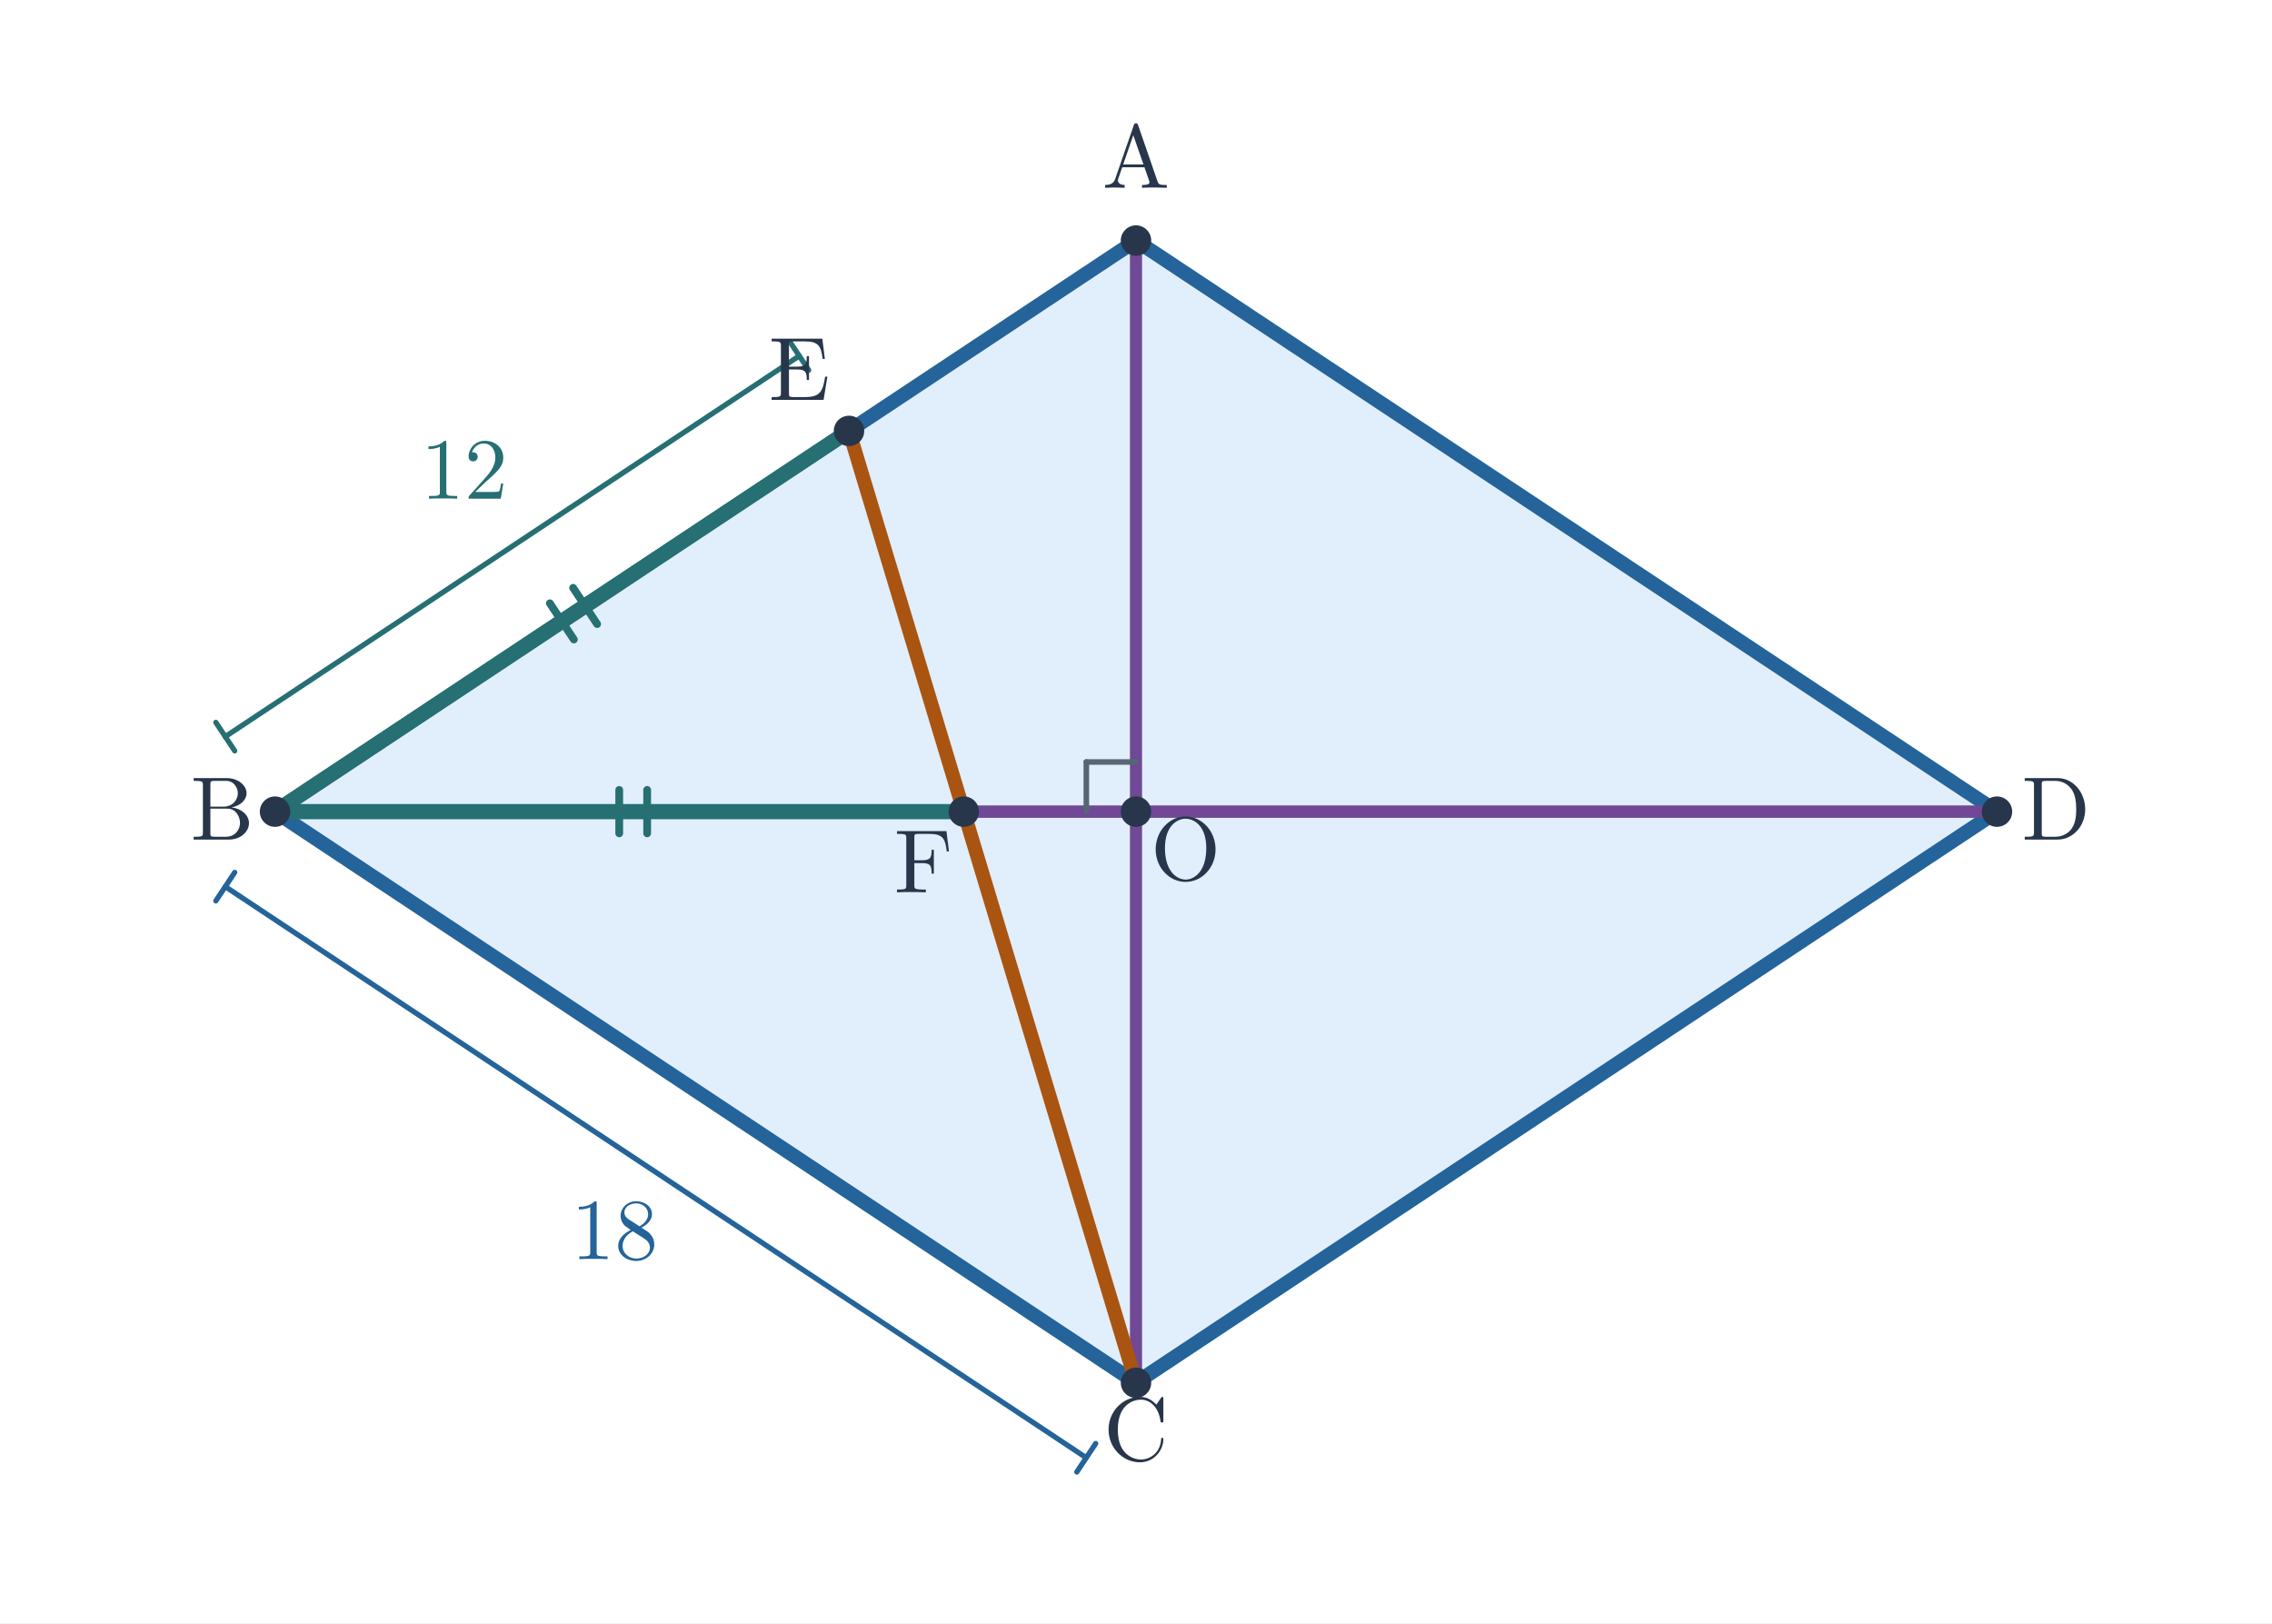
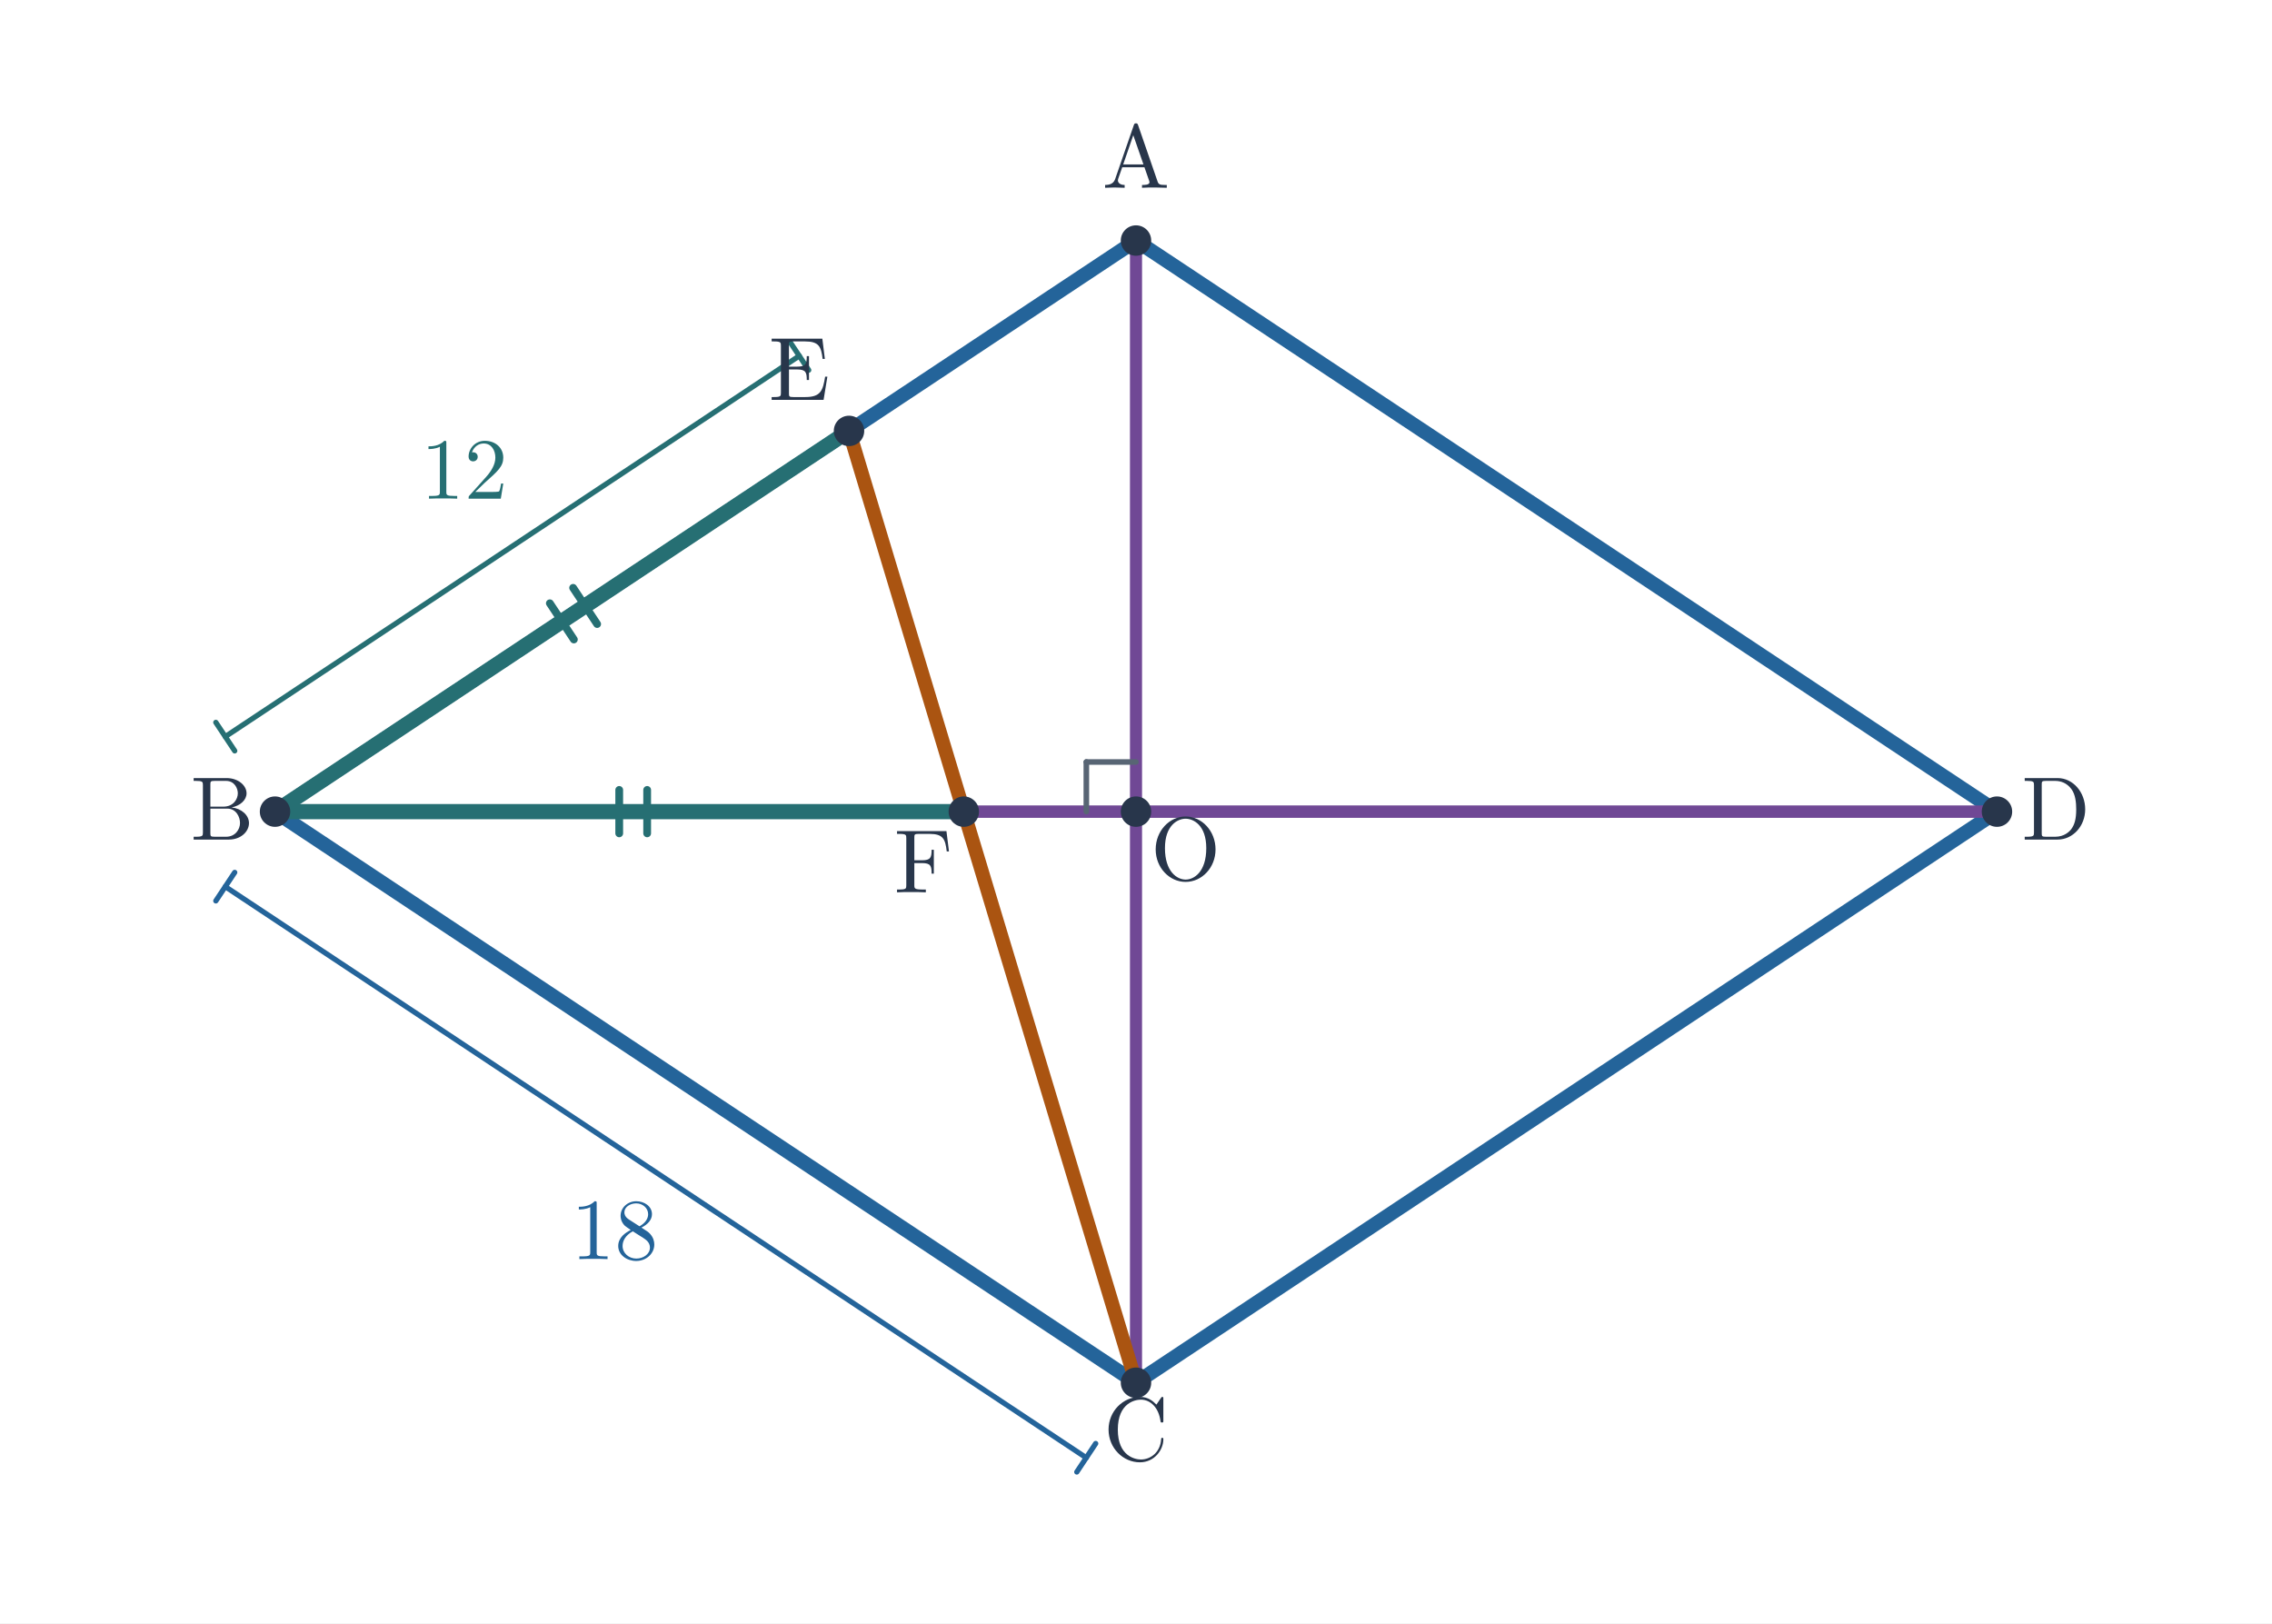
<svg xmlns="http://www.w3.org/2000/svg" viewBox="0 0 732 523" width="732" height="523" role="img" aria-labelledby="title desc">
  <rect width="732" height="523" fill="white" />
-   <polygon points="366,77.5 88.61,261.5 366,445.5 643.39,261.5" fill="#e1eefb" />
+   <polygon points="366,77.5 88.61,261.5 366,445.5 643.39,261.5" fill="none" />
  <line x1="88.61" y1="261.5" x2="273.536" y2="138.833" stroke="#24649a" stroke-width="4.6" stroke-linecap="round" />
  <line x1="273.536" y1="138.833" x2="366" y2="77.5" stroke="#24649a" stroke-width="4.6" stroke-linecap="round" />
  <line x1="366" y1="77.5" x2="643.39" y2="261.5" stroke="#24649a" stroke-width="4.6" stroke-linecap="round" />
  <line x1="643.39" y1="261.5" x2="366" y2="445.5" stroke="#24649a" stroke-width="4.6" stroke-linecap="round" />
  <line x1="366" y1="445.5" x2="88.61" y2="261.5" stroke="#24649a" stroke-width="4.6" stroke-linecap="round" />
  <line x1="88.61" y1="261.5" x2="273.536" y2="138.833" stroke="#266f73" stroke-width="4.9" stroke-linecap="round" />
  <line x1="88.61" y1="261.5" x2="310.522" y2="261.5" stroke="#266f73" stroke-width="4.9" stroke-linecap="round" />
  <line x1="310.522" y1="261.5" x2="643.39" y2="261.5" stroke="#704895" stroke-width="4" stroke-linecap="round" />
  <line x1="366" y1="77.5" x2="366" y2="445.5" stroke="#704895" stroke-width="3.9" stroke-linecap="round" />
  <line x1="273.536" y1="138.833" x2="366" y2="445.5" stroke="#aa5411" stroke-width="4.5" stroke-linecap="round" />
  <line x1="184.891" y1="206.034" x2="177.152" y2="194.368" stroke="#266f73" stroke-width="2.5" stroke-linecap="round" />
  <line x1="192.391" y1="201.059" x2="184.652" y2="189.393" stroke="#266f73" stroke-width="2.5" stroke-linecap="round" />
  <line x1="199.504" y1="268.5" x2="199.504" y2="254.5" stroke="#266f73" stroke-width="2.5" stroke-linecap="round" />
  <line x1="208.504" y1="268.5" x2="208.504" y2="254.5" stroke="#266f73" stroke-width="2.5" stroke-linecap="round" />
  <line x1="366" y1="245.5" x2="350" y2="245.5" stroke="#586574" stroke-width="1.8" stroke-linecap="round" />
  <line x1="350" y1="245.5" x2="350" y2="261.5" stroke="#586574" stroke-width="1.8" stroke-linecap="round" />
  <line x1="72.579" y1="237.333" x2="257.506" y2="114.667" stroke="#266f73" stroke-width="1.7" stroke-linecap="round" />
  <line x1="69.539" y1="232.75" x2="75.619" y2="241.917" stroke="#266f73" stroke-width="1.7" stroke-linecap="round" />
  <line x1="254.466" y1="110.083" x2="260.546" y2="119.25" stroke="#266f73" stroke-width="1.7" stroke-linecap="round" />
  <text x="149.565" y="160.667" font-size="28" font-family="Malgun Gothic, Cambria Math, sans-serif" font-weight="600" fill="#266f73" text-anchor="middle">12</text>
  <line x1="72.579" y1="285.667" x2="349.97" y2="469.667" stroke="#24649a" stroke-width="1.7" stroke-linecap="round" />
  <line x1="75.619" y1="281.083" x2="69.539" y2="290.25" stroke="#24649a" stroke-width="1.7" stroke-linecap="round" />
  <line x1="353.01" y1="465.083" x2="346.929" y2="474.25" stroke="#24649a" stroke-width="1.7" stroke-linecap="round" />
  <text x="198.008" y="405.667" font-size="28" font-family="Malgun Gothic, Cambria Math, sans-serif" font-weight="600" fill="#24649a" text-anchor="middle">18</text>
  <circle cx="366.0" cy="77.5" r="4.9" fill="#28364b" />
  <text x="366" y="60.5" font-size="29" font-family="Malgun Gothic, Cambria Math, sans-serif" font-weight="600" fill="#28364b" text-anchor="middle">A</text>
  <circle cx="88.61" cy="261.5" r="4.9" fill="#28364b" />
  <text x="71.61" y="270.5" font-size="29" font-family="Malgun Gothic, Cambria Math, sans-serif" font-weight="600" fill="#28364b" text-anchor="middle">B</text>
  <circle cx="366.0" cy="445.5" r="4.9" fill="#28364b" />
  <text x="366" y="470.5" font-size="29" font-family="Malgun Gothic, Cambria Math, sans-serif" font-weight="600" fill="#28364b" text-anchor="middle">C</text>
  <circle cx="643.39" cy="261.5" r="4.9" fill="#28364b" />
  <text x="662.39" y="270.5" font-size="29" font-family="Malgun Gothic, Cambria Math, sans-serif" font-weight="600" fill="#28364b" text-anchor="middle">D</text>
  <circle cx="366.0" cy="261.5" r="4.9" fill="#28364b" />
  <text x="382" y="283.5" font-size="29" font-family="Malgun Gothic, Cambria Math, sans-serif" font-weight="600" fill="#28364b" text-anchor="middle">O</text>
  <circle cx="273.537" cy="138.833" r="4.9" fill="#28364b" />
  <text x="257.536" y="128.833" font-size="29" font-family="Malgun Gothic, Cambria Math, sans-serif" font-weight="600" fill="#28364b" text-anchor="middle">E</text>
  <circle cx="310.522" cy="261.5" r="4.9" fill="#28364b" />
  <text x="297.522" y="287.5" font-size="29" font-family="Malgun Gothic, Cambria Math, sans-serif" font-weight="600" fill="#28364b" text-anchor="middle">F</text>
</svg>
